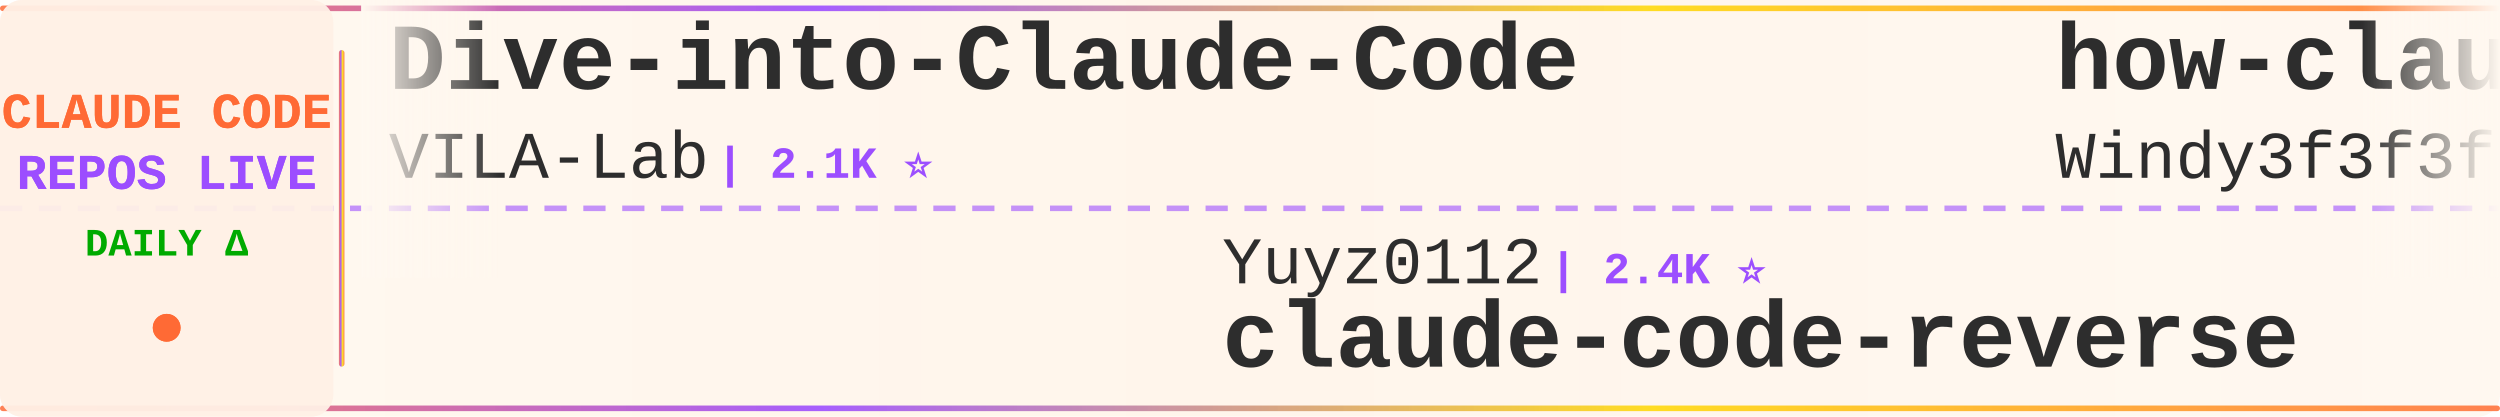
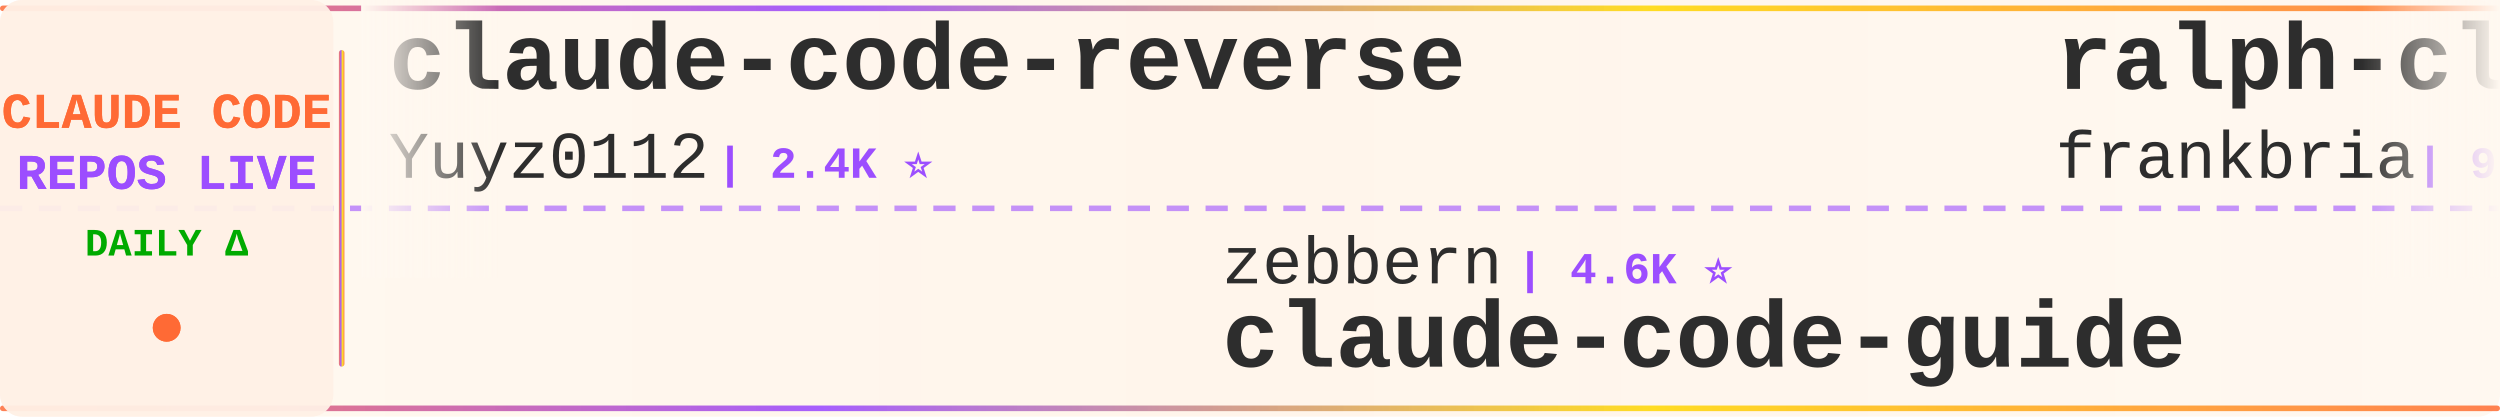
<svg xmlns="http://www.w3.org/2000/svg" width="900" height="150">
  <defs>
    <linearGradient id="tickerBg" x1="0%" y1="0%" x2="100%" y2="0%">
      <stop offset="0%" style="stop-color:#fff8f0;stop-opacity:0.98" />
      <stop offset="50%" style="stop-color:#fff5eb;stop-opacity:1" />
      <stop offset="100%" style="stop-color:#fff8f0;stop-opacity:0.98" />
    </linearGradient>
    <linearGradient id="borderGrad" x1="0%" y1="0%" x2="100%" y2="0%">
      <stop offset="0%" style="stop-color:#FF6B35;stop-opacity:0.85">
        <animate attributeName="stop-opacity" values="0.85;1;0.85" dur="2s" repeatCount="indefinite" />
      </stop>
      <stop offset="33%" style="stop-color:#9C4EFF;stop-opacity:0.9">
        <animate attributeName="stop-opacity" values="0.9;1;0.9" dur="2.2s" repeatCount="indefinite" />
      </stop>
      <stop offset="66%" style="stop-color:#FFD700;stop-opacity:0.85">
        <animate attributeName="stop-opacity" values="0.85;1;0.85" dur="1.8s" repeatCount="indefinite" />
      </stop>
      <stop offset="100%" style="stop-color:#FF6B35;stop-opacity:0.85">
        <animate attributeName="stop-opacity" values="0.85;1;0.85" dur="2s" repeatCount="indefinite" />
      </stop>
    </linearGradient>
    <filter id="textGlow">
      <feGaussianBlur stdDeviation="0.15" result="coloredBlur" />
      <feMerge>
        <feMergeNode in="coloredBlur" />
        <feMergeNode in="SourceGraphic" />
      </feMerge>
    </filter>
    <filter id="metricGlow">
      <feGaussianBlur stdDeviation="0.2" result="coloredBlur" />
      <feMerge>
        <feMergeNode in="coloredBlur" />
        <feMergeNode in="SourceGraphic" />
      </feMerge>
    </filter>
    <linearGradient id="leftFade" x1="0%" y1="0%" x2="100%" y2="0%">
      <stop offset="0%" style="stop-color:#fff8f0;stop-opacity:1" />
      <stop offset="100%" style="stop-color:#fff8f0;stop-opacity:0" />
    </linearGradient>
    <linearGradient id="rightFade" x1="0%" y1="0%" x2="100%" y2="0%">
      <stop offset="0%" style="stop-color:#fff8f0;stop-opacity:0" />
      <stop offset="100%" style="stop-color:#fff8f0;stop-opacity:1" />
    </linearGradient>
  </defs>
  <rect width="900" height="150" fill="url(#tickerBg)" rx="8" />
  <rect x="0" y="2" width="900" height="2" fill="url(#borderGrad)" rx="1" />
  <rect x="0" y="146" width="900" height="2" fill="url(#borderGrad)" rx="1" />
  <line x1="0" y1="75" x2="900" y2="75" stroke="#9C4EFF" stroke-width="2" stroke-dasharray="8 6" opacity="0.6" />
  <rect x="0" y="0" width="120" height="150" fill="#fff0e6" opacity="0.95" rx="8" />
  <text x="60" y="46" font-family="'Courier New', monospace" font-size="18" font-weight="bold" fill="#FF6B35" text-anchor="middle" filter="url(#textGlow)">
    CLAUDE CODE
  </text>
  <text x="60" y="68" font-family="'Courier New', monospace" font-size="18" font-weight="bold" fill="#9C4EFF" text-anchor="middle" filter="url(#textGlow)">
    REPOS LIVE
  </text>
  <text x="60" y="92" font-family="'Courier New', monospace" font-size="14" font-weight="bold" fill="#00aa00" text-anchor="middle">
    DAILY Δ
  </text>
  <circle cx="60" cy="118" r="5" fill="#FF6B35" filter="url(#metricGlow)">
    <animate attributeName="r" values="4;6;4" dur="1.5s" repeatCount="indefinite" />
    <animate attributeName="opacity" values="0.6;1;0.6" dur="1.5s" repeatCount="indefinite" />
  </circle>
  <rect x="122" y="18" width="2" height="114" fill="url(#borderGrad)" rx="1" />
  <clipPath id="tickerClip">
    <rect x="130" y="0" width="770" height="150" />
  </clipPath>
  <g clip-path="url(#tickerClip)">
    <g id="tickerItems">
      <animateTransform attributeName="transform" attributeType="XML" type="translate" from="0 0" to="-3000 0" dur="54s" repeatCount="indefinite" />
      <g transform="translate(0, 0)">
-         <text x="140" y="32" font-family="'Courier New', monospace" font-size="34" font-weight="bold" fill="#2d2d2d">Dive-into-Claude-Code</text>
-         <text x="140" y="64" font-family="'Courier New', monospace" font-size="24" font-weight="normal" fill="#2d2d2d" opacity="1.0">VILA-Lab</text>
-         <text x="258" y="64" font-family="'Courier New', monospace" font-size="16" font-weight="bold" fill="#9C4EFF"> | 2.1K ⭐</text>
+         <text x="140" y="32" font-family="'Courier New', monospace" font-size="34" font-weight="bold" fill="#2d2d2d">claude-code-reverse</text>
+         <text x="140" y="64" font-family="'Courier New', monospace" font-size="24" font-weight="normal" fill="#2d2d2d" opacity="1.0">Yuyz0112</text>
+         <text x="258" y="64" font-family="'Courier New', monospace" font-size="16" font-weight="bold" fill="#9C4EFF"> | 2.4K ⭐</text>
      </g>
      <g transform="translate(300, 0)">
-         <text x="140" y="102" font-family="'Courier New', monospace" font-size="24" font-weight="normal" fill="#2d2d2d" opacity="1.0">Yuyz0112</text>
-         <text x="258" y="102" font-family="'Courier New', monospace" font-size="16" font-weight="bold" fill="#9C4EFF"> | 2.4K ⭐</text>
-         <text x="140" y="132" font-family="'Courier New', monospace" font-size="34" font-weight="bold" fill="#2d2d2d">claude-code-reverse</text>
+         <text x="140" y="102" font-family="'Courier New', monospace" font-size="24" font-weight="normal" fill="#2d2d2d" opacity="1.0">zebbern</text>
+         <text x="246" y="102" font-family="'Courier New', monospace" font-size="16" font-weight="bold" fill="#9C4EFF"> | 4.6K ⭐</text>
+         <text x="140" y="132" font-family="'Courier New', monospace" font-size="34" font-weight="bold" fill="#2d2d2d">claude-code-guide</text>
      </g>
      <g transform="translate(600, 0)">
-         <text x="140" y="32" font-family="'Courier New', monospace" font-size="34" font-weight="bold" fill="#2d2d2d">how-claude-code-works</text>
-         <text x="140" y="64" font-family="'Courier New', monospace" font-size="24" font-weight="normal" fill="#2d2d2d" opacity="1.0">Windy3f3f3f3f</text>
-         <text x="318" y="64" font-family="'Courier New', monospace" font-size="16" font-weight="bold" fill="#9C4EFF"> | 3.6K ⭐</text>
-       </g>
-       <g transform="translate(900, 0)">
-         <text x="140" y="102" font-family="'Courier New', monospace" font-size="24" font-weight="normal" fill="#2d2d2d" opacity="1.0">ponponon</text>
-         <text x="258" y="102" font-family="'Courier New', monospace" font-size="16" font-weight="bold" fill="#9C4EFF"> | 2.3K ⭐</text>
-         <text x="140" y="132" font-family="'Courier New', monospace" font-size="34" font-weight="bold" fill="#2d2d2d">claude_code_src</text>
-       </g>
-       <g transform="translate(1200, 0)">
-         <text x="140" y="32" font-family="'Courier New', monospace" font-size="34" font-weight="bold" fill="#2d2d2d">awesome-claude-code-plug...</text>
-         <text x="140" y="64" font-family="'Courier New', monospace" font-size="24" font-weight="normal" fill="#2d2d2d" opacity="1.0">ccplugins</text>
-         <text x="270" y="64" font-family="'Courier New', monospace" font-size="16" font-weight="bold" fill="#9C4EFF"> | 943 ⭐ +1</text>
-       </g>
-       <g transform="translate(1500, 0)">
-         <text x="140" y="102" font-family="'Courier New', monospace" font-size="24" font-weight="normal" fill="#2d2d2d" opacity="1.0">disler</text>
-         <text x="234" y="102" font-family="'Courier New', monospace" font-size="16" font-weight="bold" fill="#9C4EFF"> | 3.9K ⭐ +1</text>
-         <text x="140" y="132" font-family="'Courier New', monospace" font-size="34" font-weight="bold" fill="#2d2d2d">claude-code-hooks-master...</text>
-       </g>
-       <g transform="translate(1800, 0)">
-         <text x="140" y="32" font-family="'Courier New', monospace" font-size="34" font-weight="bold" fill="#2d2d2d">claude-code-video-toolki...</text>
-         <text x="140" y="64" font-family="'Courier New', monospace" font-size="24" font-weight="normal" fill="#2d2d2d" opacity="1.0">digitalsamba</text>
-         <text x="306" y="64" font-family="'Courier New', monospace" font-size="16" font-weight="bold" fill="#9C4EFF"> | 2.1K ⭐ +1</text>
-       </g>
-       <g transform="translate(2100, 0)">
-         <text x="140" y="102" font-family="'Courier New', monospace" font-size="24" font-weight="normal" fill="#2d2d2d" opacity="1.0">kodu-ai</text>
-         <text x="246" y="102" font-family="'Courier New', monospace" font-size="16" font-weight="bold" fill="#9C4EFF"> | 5.2K ⭐</text>
-         <text x="140" y="132" font-family="'Courier New', monospace" font-size="34" font-weight="bold" fill="#2d2d2d">claude-coder</text>
-       </g>
-       <g transform="translate(2400, 0)">
        <text x="140" y="32" font-family="'Courier New', monospace" font-size="34" font-weight="bold" fill="#2d2d2d">ralph-claude-code</text>
        <text x="140" y="64" font-family="'Courier New', monospace" font-size="24" font-weight="normal" fill="#2d2d2d" opacity="1.0">frankbria</text>
        <text x="270" y="64" font-family="'Courier New', monospace" font-size="16" font-weight="bold" fill="#9C4EFF"> | 9.6K ⭐ +1</text>
      </g>
+       <g transform="translate(900, 0)">
+         <text x="140" y="102" font-family="'Courier New', monospace" font-size="24" font-weight="normal" fill="#2d2d2d" opacity="1.0">huangserva</text>
+         <text x="282" y="102" font-family="'Courier New', monospace" font-size="16" font-weight="bold" fill="#9C4EFF"> | 628 ⭐</text>
+         <text x="140" y="132" font-family="'Courier New', monospace" font-size="34" font-weight="bold" fill="#2d2d2d">claude-code-cli</text>
+       </g>
+       <g transform="translate(1200, 0)">
+         <text x="140" y="32" font-family="'Courier New', monospace" font-size="34" font-weight="bold" fill="#2d2d2d">claude-code-rust</text>
+         <text x="140" y="64" font-family="'Courier New', monospace" font-size="24" font-weight="normal" fill="#2d2d2d" opacity="1.0">lorryjovens-hub</text>
+         <text x="342" y="64" font-family="'Courier New', monospace" font-size="16" font-weight="bold" fill="#9C4EFF"> | 1.7K ⭐</text>
+       </g>
+       <g transform="translate(1500, 0)">
+         <text x="140" y="102" font-family="'Courier New', monospace" font-size="24" font-weight="normal" fill="#2d2d2d" opacity="1.0">1rgs</text>
+         <text x="210" y="102" font-family="'Courier New', monospace" font-size="16" font-weight="bold" fill="#9C4EFF"> | 3.7K ⭐</text>
+         <text x="140" y="132" font-family="'Courier New', monospace" font-size="34" font-weight="bold" fill="#2d2d2d">claude-code-proxy</text>
+       </g>
+       <g transform="translate(1800, 0)">
+         <text x="140" y="32" font-family="'Courier New', monospace" font-size="34" font-weight="bold" fill="#2d2d2d">claude-coder</text>
+         <text x="140" y="64" font-family="'Courier New', monospace" font-size="24" font-weight="normal" fill="#2d2d2d" opacity="1.0">kodu-ai</text>
+         <text x="246" y="64" font-family="'Courier New', monospace" font-size="16" font-weight="bold" fill="#9C4EFF"> | 5.2K ⭐</text>
+       </g>
+       <g transform="translate(2100, 0)">
+         <text x="140" y="102" font-family="'Courier New', monospace" font-size="24" font-weight="normal" fill="#2d2d2d" opacity="1.0">anthropics</text>
+         <text x="282" y="102" font-family="'Courier New', monospace" font-size="16" font-weight="bold" fill="#9C4EFF"> | 176.7K ⭐ +44</text>
+         <text x="140" y="132" font-family="'Courier New', monospace" font-size="34" font-weight="bold" fill="#2d2d2d">skills</text>
+       </g>
+       <g transform="translate(2400, 0)">
+         <text x="140" y="32" font-family="'Courier New', monospace" font-size="34" font-weight="bold" fill="#2d2d2d">claude-code-guide</text>
+         <text x="140" y="64" font-family="'Courier New', monospace" font-size="24" font-weight="normal" fill="#2d2d2d" opacity="1.0">Cranot</text>
+         <text x="234" y="64" font-family="'Courier New', monospace" font-size="16" font-weight="bold" fill="#9C4EFF"> | 2.9K ⭐</text>
+       </g>
      <g transform="translate(2700, 0)">
-         <text x="140" y="102" font-family="'Courier New', monospace" font-size="24" font-weight="normal" fill="#2d2d2d" opacity="1.0">ghuntley</text>
-         <text x="258" y="102" font-family="'Courier New', monospace" font-size="16" font-weight="bold" fill="#9C4EFF"> | 992 ⭐</text>
-         <text x="140" y="132" font-family="'Courier New', monospace" font-size="34" font-weight="bold" fill="#2d2d2d">claude-code-source-code-...</text>
+         <text x="140" y="102" font-family="'Courier New', monospace" font-size="24" font-weight="normal" fill="#2d2d2d" opacity="1.0">krusemediallc</text>
+         <text x="318" y="102" font-family="'Courier New', monospace" font-size="16" font-weight="bold" fill="#9C4EFF"> | 1.5K ⭐</text>
+         <text x="140" y="132" font-family="'Courier New', monospace" font-size="34" font-weight="bold" fill="#2d2d2d">arcads-claude-code</text>
      </g>
      <g transform="translate(3000, 0)">
-         <text x="140" y="32" font-family="'Courier New', monospace" font-size="34" font-weight="bold" fill="#2d2d2d">Dive-into-Claude-Code</text>
-         <text x="140" y="64" font-family="'Courier New', monospace" font-size="24" font-weight="normal" fill="#2d2d2d" opacity="1.0">VILA-Lab</text>
-         <text x="258" y="64" font-family="'Courier New', monospace" font-size="16" font-weight="bold" fill="#9C4EFF"> | 2.1K ⭐</text>
+         <text x="140" y="32" font-family="'Courier New', monospace" font-size="34" font-weight="bold" fill="#2d2d2d">claude-code-reverse</text>
+         <text x="140" y="64" font-family="'Courier New', monospace" font-size="24" font-weight="normal" fill="#2d2d2d" opacity="1.0">Yuyz0112</text>
+         <text x="258" y="64" font-family="'Courier New', monospace" font-size="16" font-weight="bold" fill="#9C4EFF"> | 2.4K ⭐</text>
      </g>
      <g transform="translate(3300, 0)">
-         <text x="140" y="102" font-family="'Courier New', monospace" font-size="24" font-weight="normal" fill="#2d2d2d" opacity="1.0">Yuyz0112</text>
-         <text x="258" y="102" font-family="'Courier New', monospace" font-size="16" font-weight="bold" fill="#9C4EFF"> | 2.4K ⭐</text>
-         <text x="140" y="132" font-family="'Courier New', monospace" font-size="34" font-weight="bold" fill="#2d2d2d">claude-code-reverse</text>
+         <text x="140" y="102" font-family="'Courier New', monospace" font-size="24" font-weight="normal" fill="#2d2d2d" opacity="1.0">zebbern</text>
+         <text x="246" y="102" font-family="'Courier New', monospace" font-size="16" font-weight="bold" fill="#9C4EFF"> | 4.6K ⭐</text>
+         <text x="140" y="132" font-family="'Courier New', monospace" font-size="34" font-weight="bold" fill="#2d2d2d">claude-code-guide</text>
      </g>
      <g transform="translate(3600, 0)">
-         <text x="140" y="32" font-family="'Courier New', monospace" font-size="34" font-weight="bold" fill="#2d2d2d">how-claude-code-works</text>
-         <text x="140" y="64" font-family="'Courier New', monospace" font-size="24" font-weight="normal" fill="#2d2d2d" opacity="1.0">Windy3f3f3f3f</text>
-         <text x="318" y="64" font-family="'Courier New', monospace" font-size="16" font-weight="bold" fill="#9C4EFF"> | 3.6K ⭐</text>
+         <text x="140" y="32" font-family="'Courier New', monospace" font-size="34" font-weight="bold" fill="#2d2d2d">ralph-claude-code</text>
+         <text x="140" y="64" font-family="'Courier New', monospace" font-size="24" font-weight="normal" fill="#2d2d2d" opacity="1.0">frankbria</text>
+         <text x="270" y="64" font-family="'Courier New', monospace" font-size="16" font-weight="bold" fill="#9C4EFF"> | 9.6K ⭐ +1</text>
      </g>
      <g transform="translate(3900, 0)">
-         <text x="140" y="102" font-family="'Courier New', monospace" font-size="24" font-weight="normal" fill="#2d2d2d" opacity="1.0">ponponon</text>
-         <text x="258" y="102" font-family="'Courier New', monospace" font-size="16" font-weight="bold" fill="#9C4EFF"> | 2.3K ⭐</text>
-         <text x="140" y="132" font-family="'Courier New', monospace" font-size="34" font-weight="bold" fill="#2d2d2d">claude_code_src</text>
+         <text x="140" y="102" font-family="'Courier New', monospace" font-size="24" font-weight="normal" fill="#2d2d2d" opacity="1.0">huangserva</text>
+         <text x="282" y="102" font-family="'Courier New', monospace" font-size="16" font-weight="bold" fill="#9C4EFF"> | 628 ⭐</text>
+         <text x="140" y="132" font-family="'Courier New', monospace" font-size="34" font-weight="bold" fill="#2d2d2d">claude-code-cli</text>
      </g>
    </g>
  </g>
  <rect x="130" y="0" width="50" height="100" fill="url(#leftFade)" />
  <rect x="850" y="0" width="50" height="100" fill="url(#rightFade)" />
</svg>
